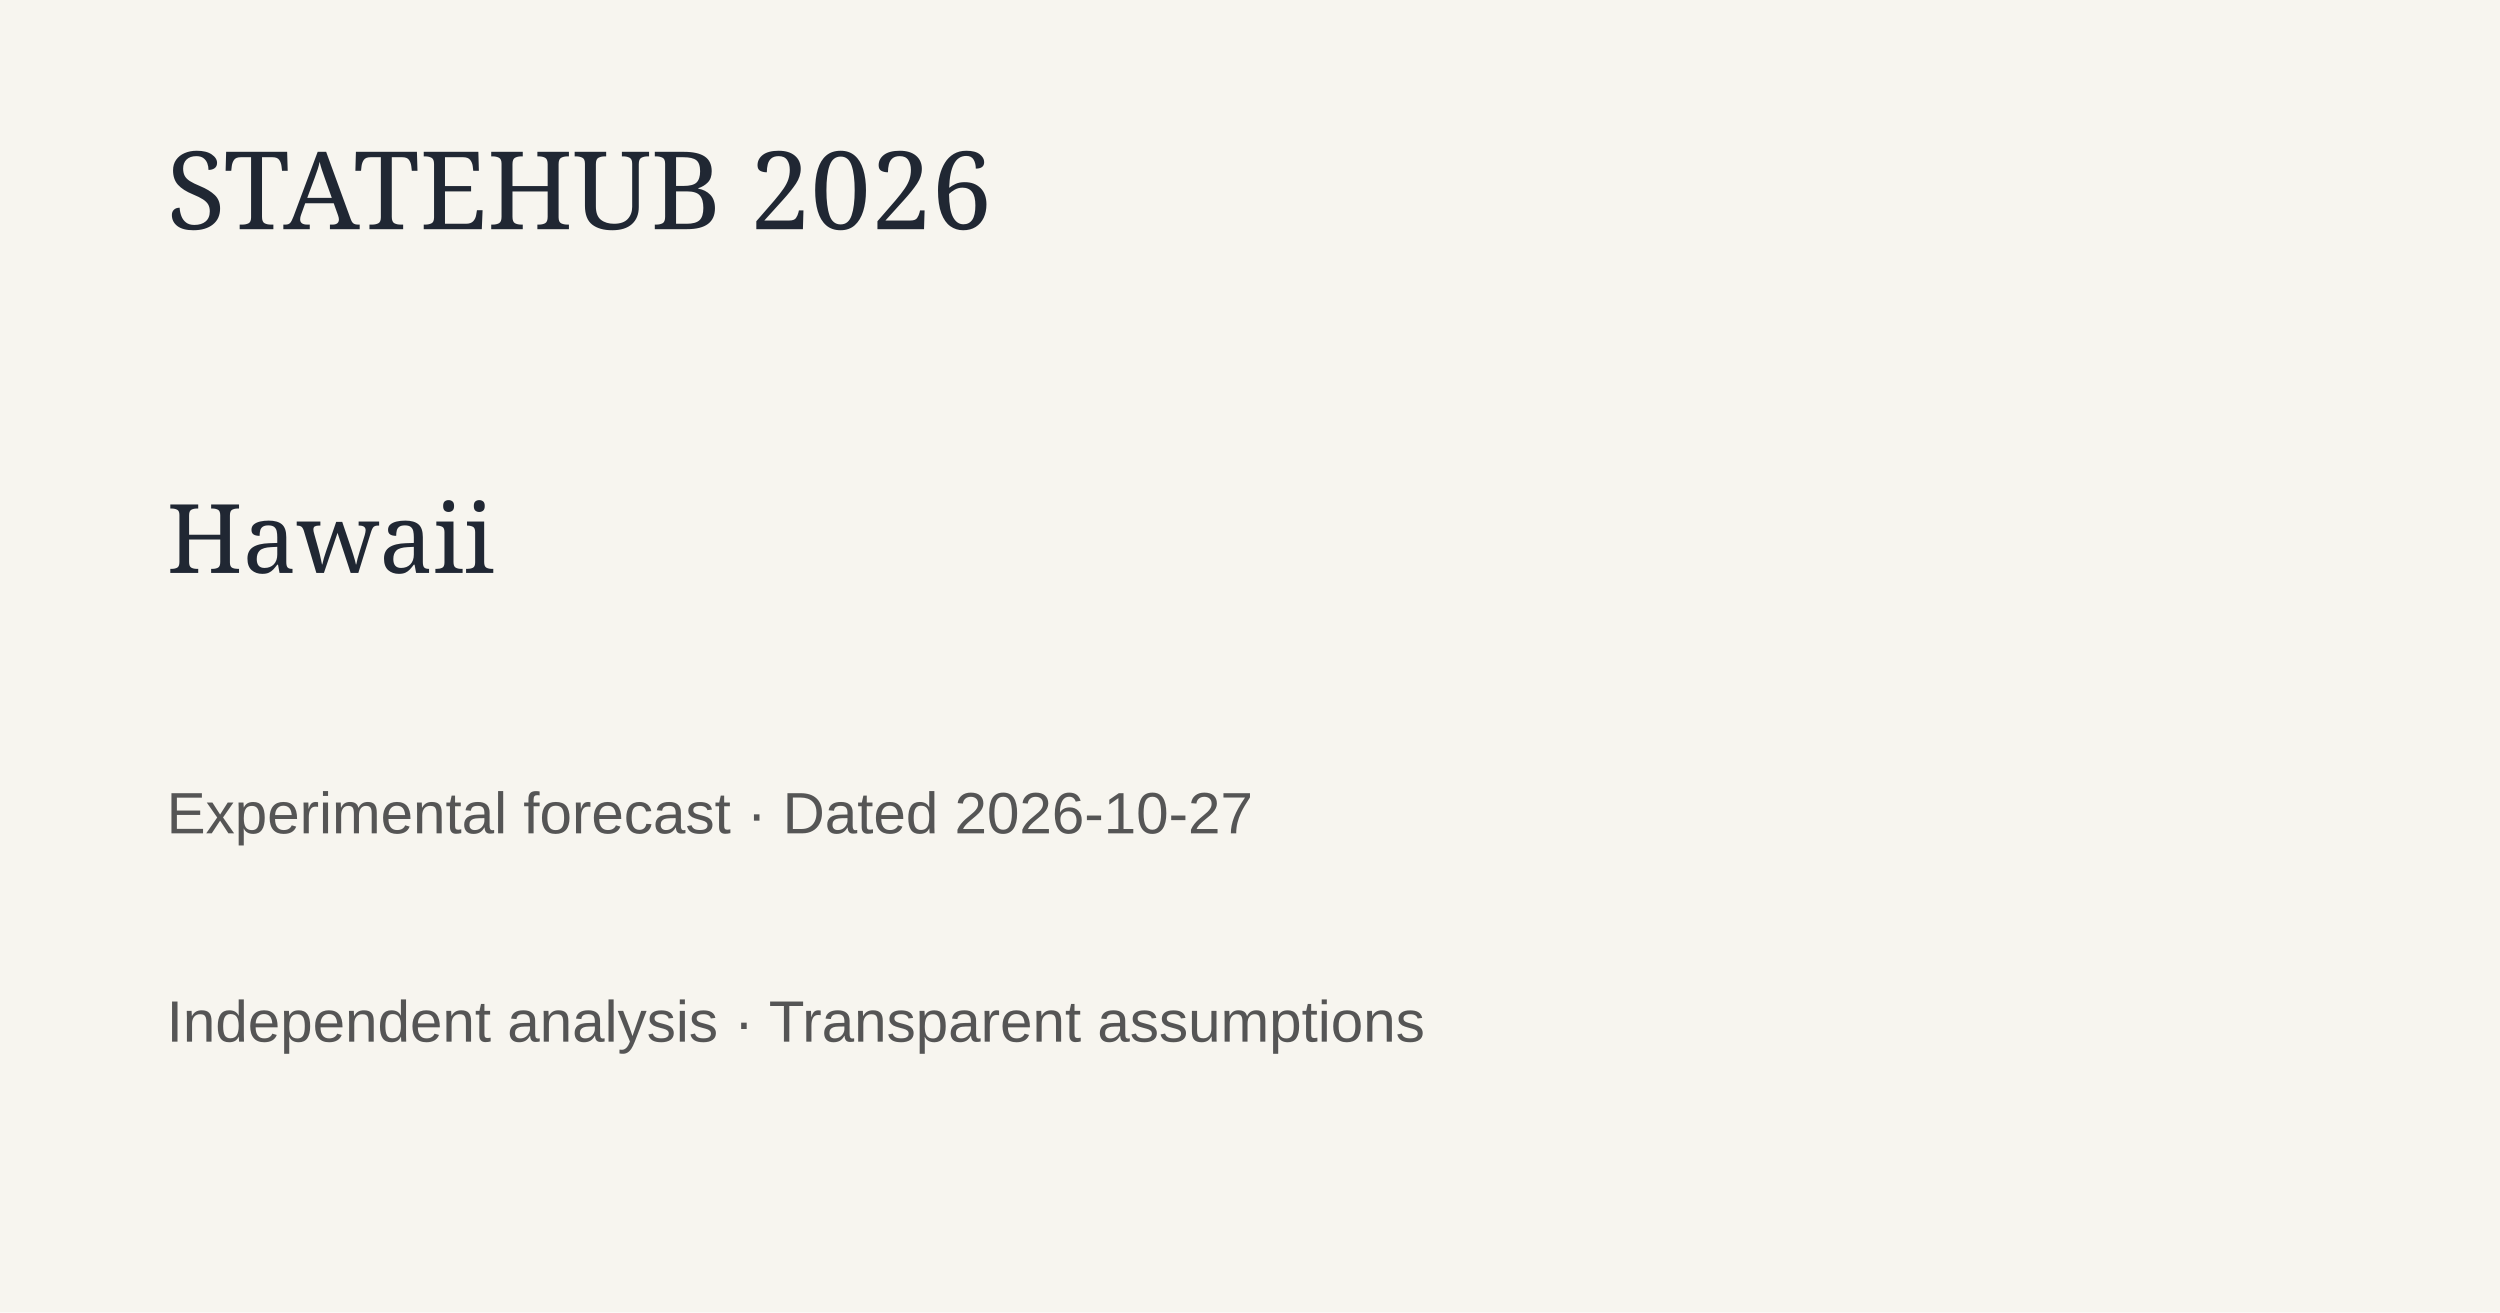
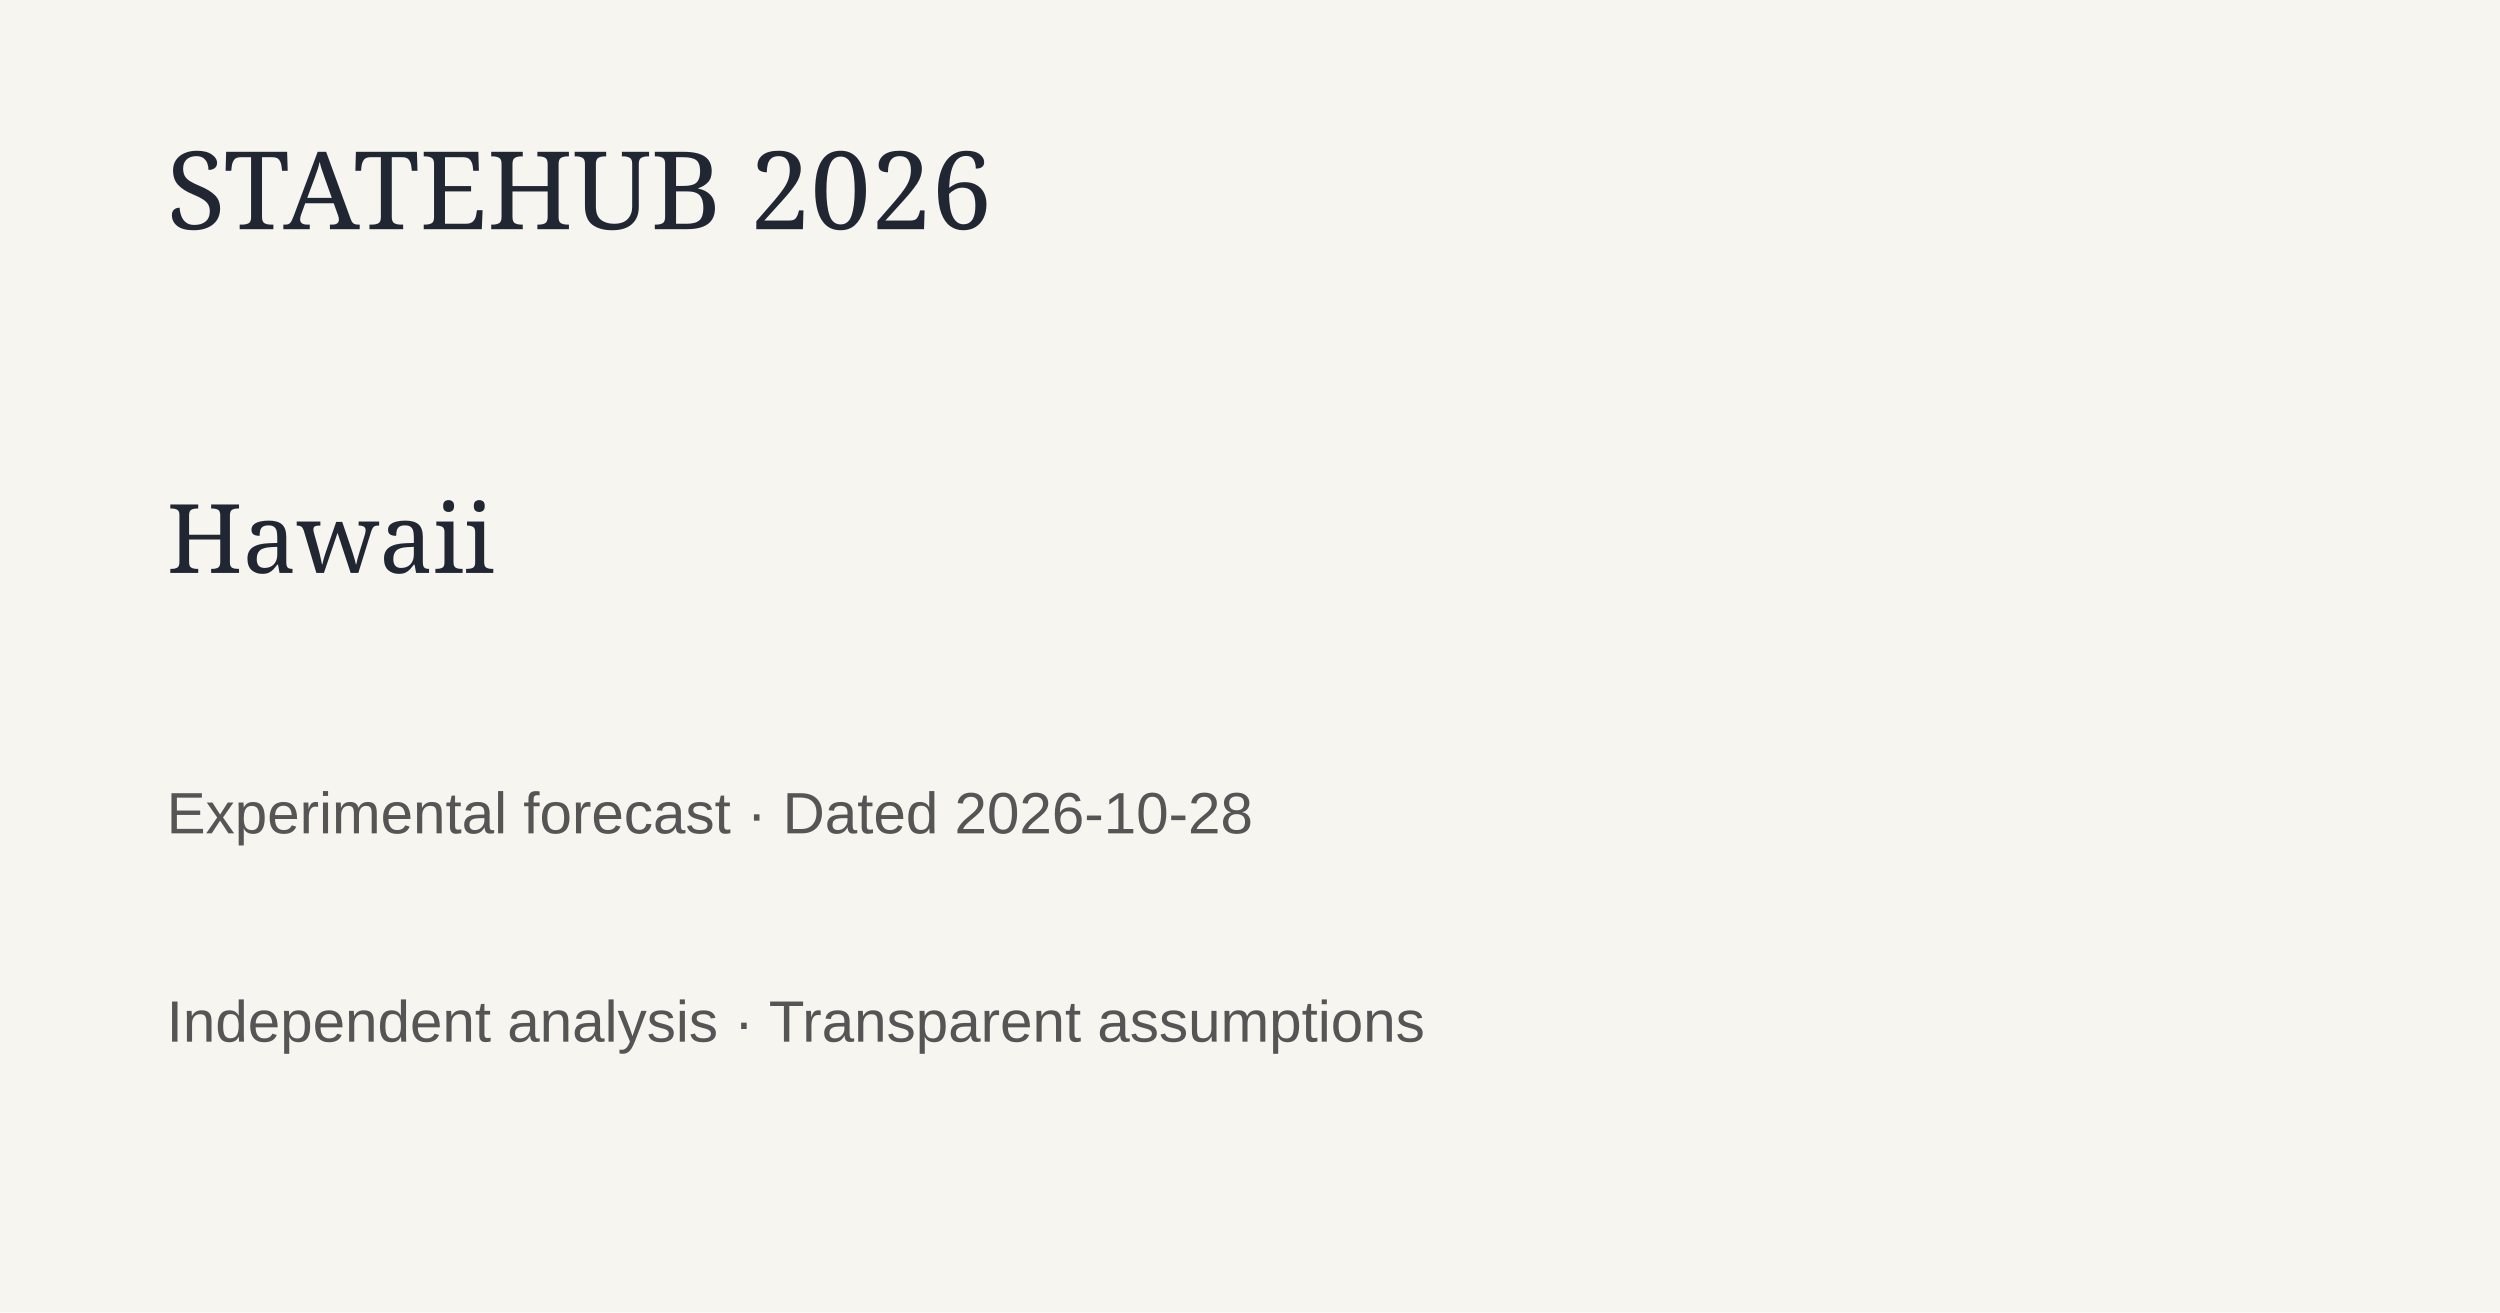
<svg xmlns="http://www.w3.org/2000/svg" width="1200" height="630">
  <rect width="1200" height="630" fill="#f7f5ef" />
  <text x="80" y="110" font-family="Georgia" font-size="52" fill="#202733">STATEHUB 2026</text>
  <text x="80" y="275" font-family="Georgia" font-size="46" fill="#202733">Hawaii</text>
-   <text x="80" y="400" font-family="Arial" font-size="28" fill="#555">Experimental forecast · Dated 2026-10-27</text>
+   <text x="80" y="400" font-family="Arial" font-size="28" fill="#555">Experimental forecast · Dated 2026-10-28</text>
  <text x="80" y="500" font-family="Arial" font-size="28" fill="#555">Independent analysis · Transparent assumptions</text>
</svg>
